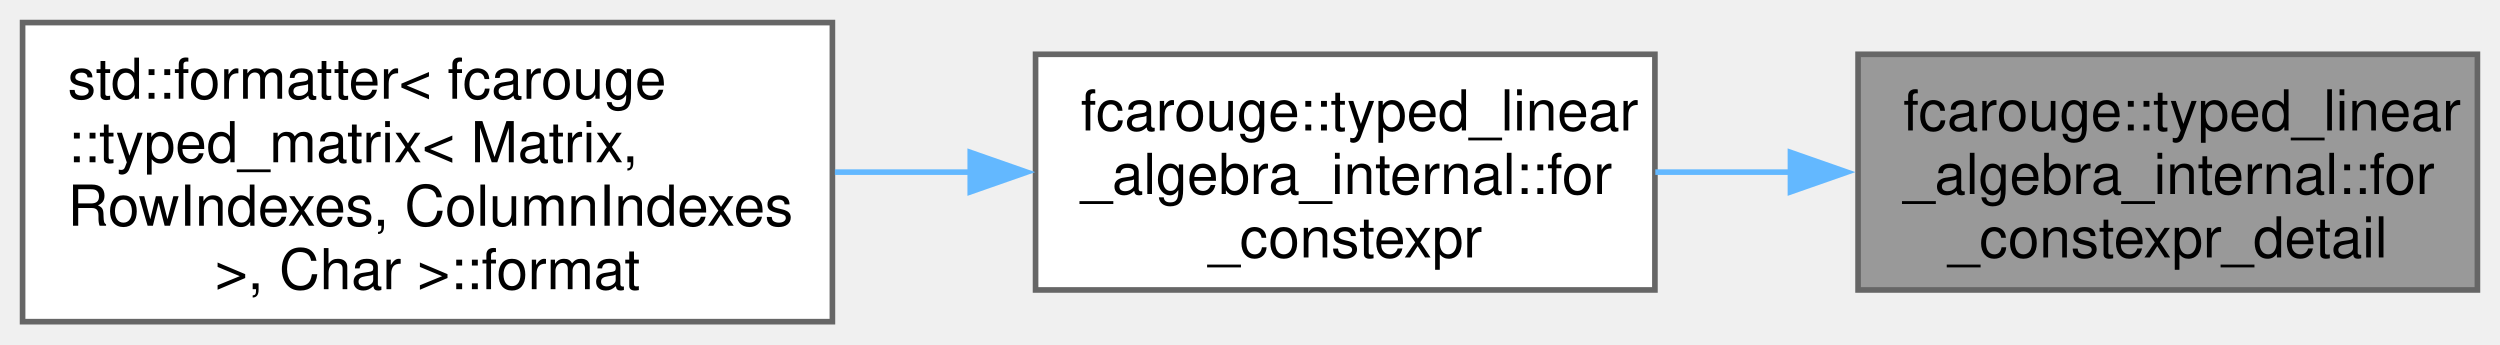
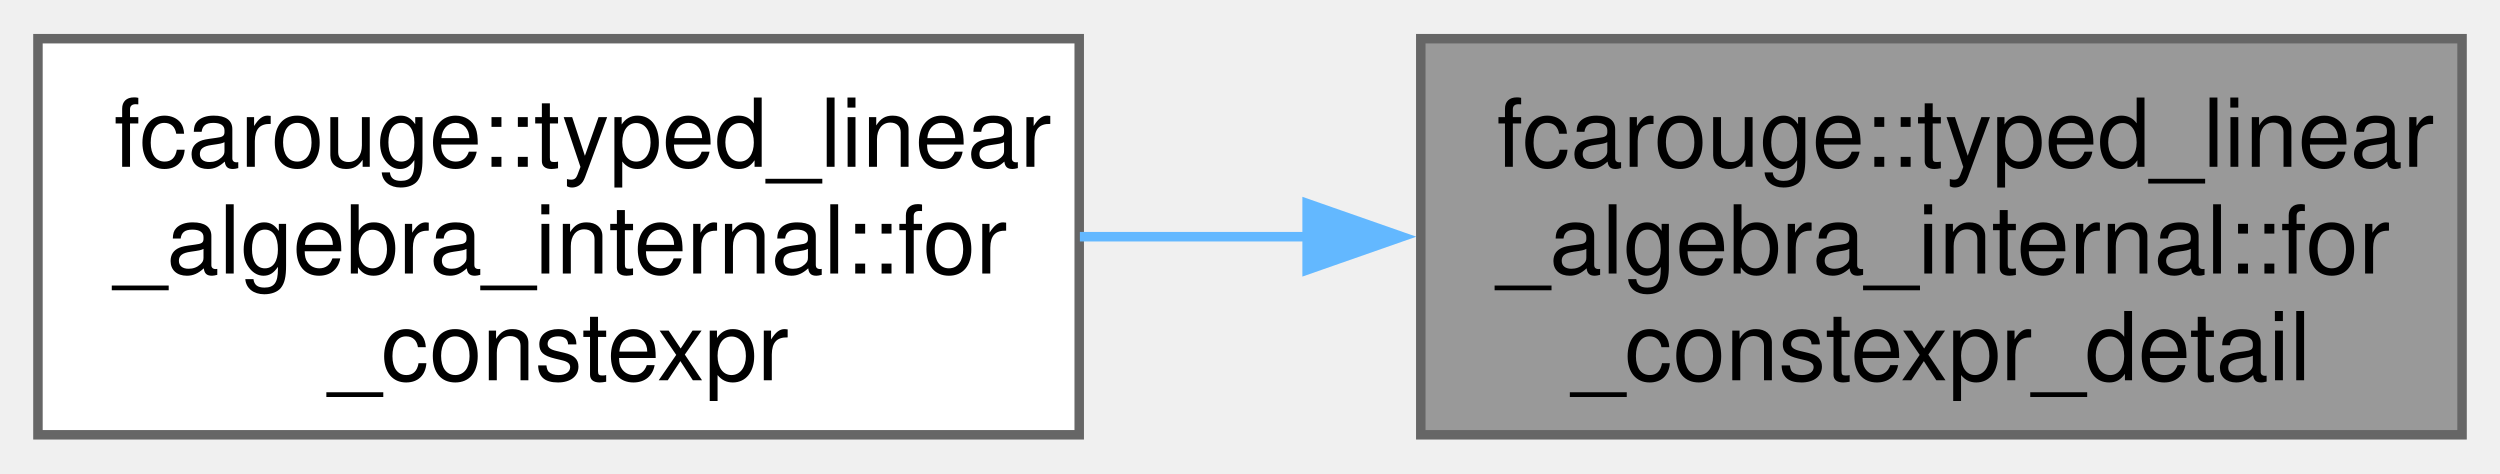
- <svg xmlns="http://www.w3.org/2000/svg" xmlns:xlink="http://www.w3.org/1999/xlink" width="443pt" height="61pt" viewBox="0.00 0.00 443.00 61.00">
-   <g id="graph0" class="graph" transform="scale(1 1) rotate(0) translate(4 57)">
+ <svg xmlns="http://www.w3.org/2000/svg" xmlns:xlink="http://www.w3.org/1999/xlink" width="264pt" height="50pt" viewBox="0.00 0.00 263.50 49.75">
+   <g id="graph0" class="graph" transform="scale(1 1) rotate(0) translate(4 45.75)">
    <g id="Node000001" class="node">
      <g id="a_Node000001">
        <a xlink:title=" ">
-           <polygon fill="#999999" stroke="#666666" points="435,-47.38 325.25,-47.38 325.25,-5.62 435,-5.62 435,-47.38" />
-           <text text-anchor="start" x="333.25" y="-33.88" font-family="Helvetica,sans-Serif" font-size="10.00">fcarouge::typed_linear</text>
-           <text text-anchor="start" x="333.25" y="-22.62" font-family="Helvetica,sans-Serif" font-size="10.00">_algebra_internal::for</text>
-           <text text-anchor="middle" x="380.12" y="-11.38" font-family="Helvetica,sans-Serif" font-size="10.00">_constexpr_detail</text>
+           <polygon fill="#999999" stroke="#666666" points="255.5,-41.75 145.75,-41.75 145.75,0 255.5,0 255.5,-41.75" />
+           <text text-anchor="start" x="153.75" y="-28.25" font-family="Helvetica,sans-Serif" font-size="10.00">fcarouge::typed_linear</text>
+           <text text-anchor="start" x="153.75" y="-17" font-family="Helvetica,sans-Serif" font-size="10.00">_algebra_internal::for</text>
+           <text text-anchor="middle" x="200.62" y="-5.75" font-family="Helvetica,sans-Serif" font-size="10.00">_constexpr_detail</text>
        </a>
      </g>
    </g>
    <g id="Node000002" class="node">
      <g id="a_Node000002">
        <a xlink:href="namespacefcarouge_1_1typed__linear__algebra__internal.xhtml#abcda1ee8b10a813ac3a16d25343603c7" target="_top" xlink:title=" ">
-           <polygon fill="white" stroke="#666666" points="289.25,-47.38 179.5,-47.38 179.5,-5.62 289.25,-5.62 289.25,-47.38" />
-           <text text-anchor="start" x="187.5" y="-33.88" font-family="Helvetica,sans-Serif" font-size="10.00">fcarouge::typed_linear</text>
-           <text text-anchor="start" x="187.5" y="-22.62" font-family="Helvetica,sans-Serif" font-size="10.00">_algebra_internal::for</text>
-           <text text-anchor="middle" x="234.38" y="-11.38" font-family="Helvetica,sans-Serif" font-size="10.00">_constexpr</text>
+           <polygon fill="white" stroke="#666666" points="109.75,-41.75 0,-41.75 0,0 109.75,0 109.75,-41.75" />
+           <text text-anchor="start" x="8" y="-28.25" font-family="Helvetica,sans-Serif" font-size="10.00">fcarouge::typed_linear</text>
+           <text text-anchor="start" x="8" y="-17" font-family="Helvetica,sans-Serif" font-size="10.00">_algebra_internal::for</text>
+           <text text-anchor="middle" x="54.88" y="-5.75" font-family="Helvetica,sans-Serif" font-size="10.00">_constexpr</text>
        </a>
      </g>
    </g>
    <g id="edge1_Node000001_Node000002" class="edge">
      <g id="a_edge1_Node000001_Node000002">
        <a xlink:title=" ">
-           <path fill="none" stroke="#63b8ff" d="M313.47,-26.5C305.39,-26.5 297.2,-26.5 289.32,-26.5" />
-           <polygon fill="#63b8ff" stroke="#63b8ff" points="313.27,-30 323.27,-26.5 313.27,-23 313.27,-30" />
-         </a>
-       </g>
-     </g>
-     <g id="Node000003" class="node">
-       <g id="a_Node000003">
-         <a xlink:href="structstd_1_1formatter_3_01fcarouge_1_1typed__matrix_3_01_matrix_00_01_row_indexes_00_01_column_indexes_01_4_00_01_char_01_4.xhtml#af597106c6b5a6b07cfb31959d7e465df" target="_top" xlink:title=" ">
-           <polygon fill="white" stroke="#666666" points="143.5,-53 0,-53 0,0 143.5,0 143.5,-53" />
-           <text text-anchor="start" x="8" y="-39.5" font-family="Helvetica,sans-Serif" font-size="10.00">std::formatter&lt; fcarouge</text>
-           <text text-anchor="start" x="8" y="-28.25" font-family="Helvetica,sans-Serif" font-size="10.00">::typed_matrix&lt; Matrix,</text>
-           <text text-anchor="start" x="8" y="-17" font-family="Helvetica,sans-Serif" font-size="10.00"> RowIndexes, ColumnIndexes</text>
-           <text text-anchor="middle" x="71.75" y="-5.75" font-family="Helvetica,sans-Serif" font-size="10.00"> &gt;, Char &gt;::format</text>
-         </a>
-       </g>
-     </g>
-     <g id="edge2_Node000002_Node000003" class="edge">
-       <g id="a_edge2_Node000002_Node000003">
-         <a xlink:title=" ">
-           <path fill="none" stroke="#63b8ff" d="M168.01,-26.5C160.08,-26.5 151.95,-26.5 143.94,-26.5" />
-           <polygon fill="#63b8ff" stroke="#63b8ff" points="167.93,-30 177.93,-26.5 167.93,-23 167.93,-30" />
+           <path fill="none" stroke="#63b8ff" d="M133.97,-20.88C125.89,-20.88 117.7,-20.88 109.82,-20.88" />
+           <polygon fill="#63b8ff" stroke="#63b8ff" points="133.77,-24.38 143.77,-20.88 133.77,-17.38 133.77,-24.38" />
        </a>
      </g>
    </g>
  </g>
</svg>
